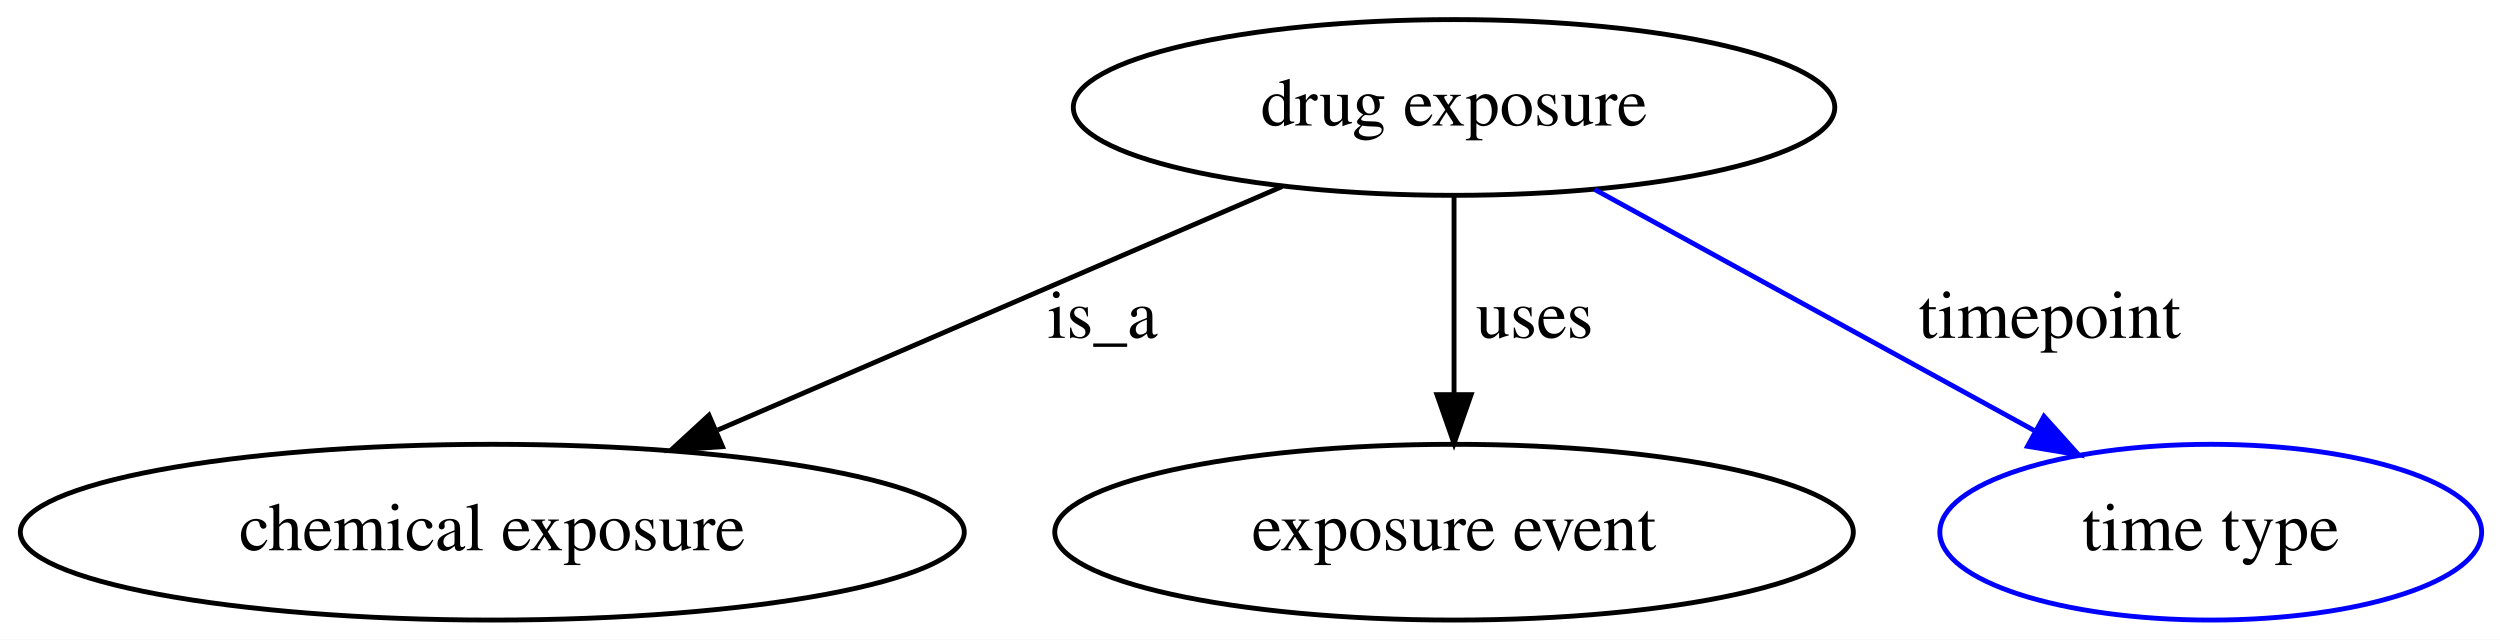
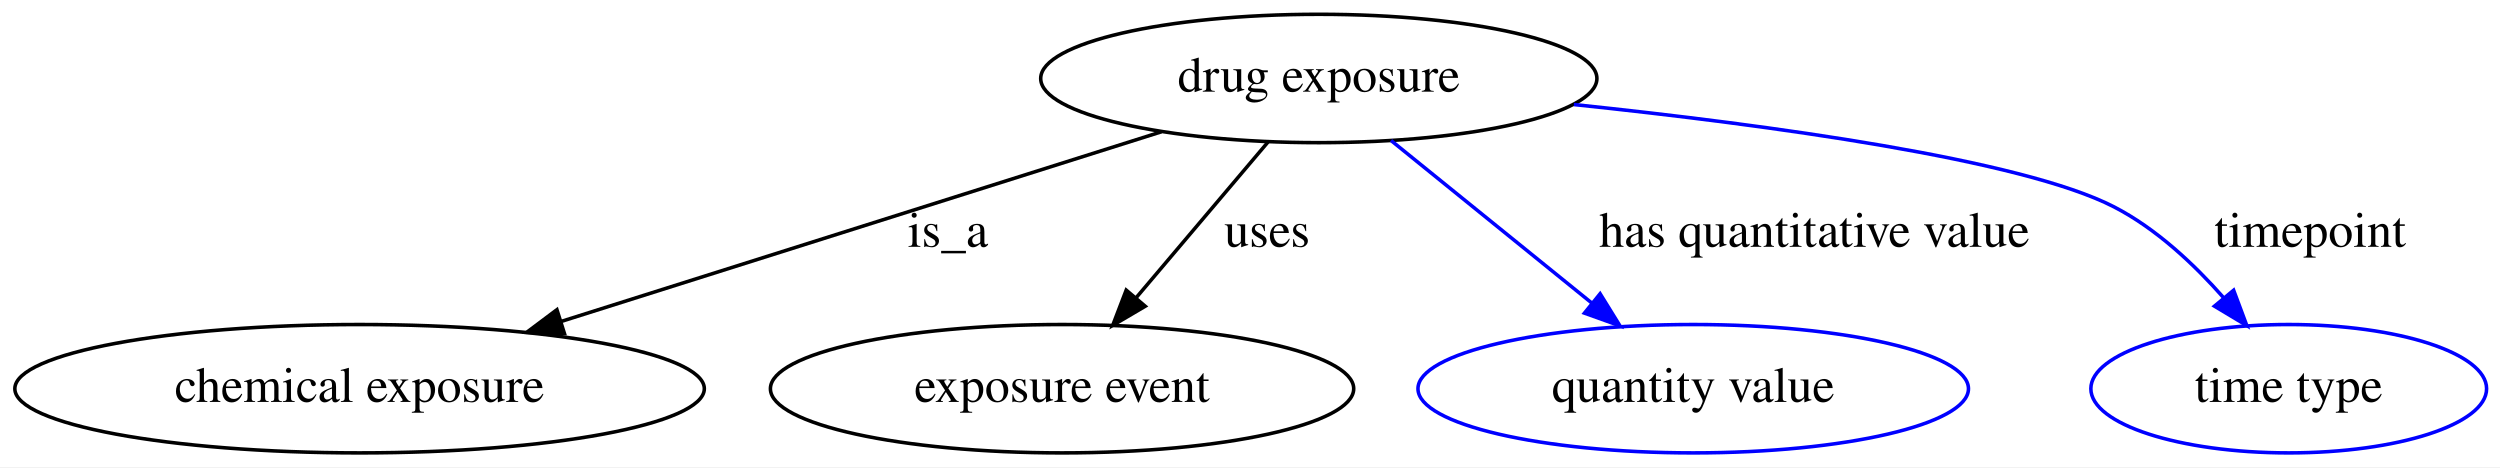
- <svg xmlns="http://www.w3.org/2000/svg" width="512pt" height="131pt" viewBox="0.00 0.00 512.09 131.00">
+ <svg xmlns="http://www.w3.org/2000/svg" width="701pt" height="131pt" viewBox="0.00 0.00 701.09 131.00">
  <g id="graph0" class="graph" transform="scale(1 1) rotate(0) translate(4 127)">
-     <polygon fill="white" stroke="transparent" points="-4,4 -4,-127 508.09,-127 508.09,4 -4,4" />
+     <polygon fill="white" stroke="transparent" points="-4,4 -4,-127 697.09,-127 697.09,4 -4,4" />
    <g id="node1" class="node">
-       <ellipse fill="none" stroke="black" cx="293.84" cy="-105" rx="77.99" ry="18" />
-       <text text-anchor="middle" x="293.84" y="-101.3" font-family="Times,serif" font-size="14.00">drug exposure</text>
+       <ellipse fill="none" stroke="black" cx="365.84" cy="-105" rx="77.99" ry="18" />
+       <text text-anchor="middle" x="365.84" y="-101.3" font-family="Times,serif" font-size="14.00">drug exposure</text>
    </g>
    <g id="node2" class="node">
      <ellipse fill="none" stroke="black" cx="96.84" cy="-18" rx="96.68" ry="18" />
      <text text-anchor="middle" x="96.84" y="-14.3" font-family="Times,serif" font-size="14.00">chemical exposure</text>
    </g>
    <g id="edge1" class="edge">
-       <path fill="none" stroke="black" d="M258.62,-88.8C226.35,-74.88 178.37,-54.18 143.03,-38.93" />
-       <polygon fill="black" stroke="black" points="143.99,-35.53 133.42,-34.78 141.22,-41.96 143.99,-35.53" />
-       <text text-anchor="middle" x="221.84" y="-57.8" font-family="Times,serif" font-size="14.00">is_a</text>
+       <path fill="none" stroke="black" d="M321.72,-90.06C275.75,-75.53 203.56,-52.72 153.42,-36.88" />
+       <polygon fill="black" stroke="black" points="154.29,-33.48 143.7,-33.81 152.18,-40.16 154.29,-33.48" />
+       <text text-anchor="middle" x="261.84" y="-57.8" font-family="Times,serif" font-size="14.00">is_a</text>
    </g>
    <g id="node3" class="node">
      <ellipse fill="none" stroke="black" cx="293.84" cy="-18" rx="81.79" ry="18" />
      <text text-anchor="middle" x="293.84" y="-14.3" font-family="Times,serif" font-size="14.00">exposure event</text>
    </g>
    <g id="edge2" class="edge">
-       <path fill="none" stroke="black" d="M293.84,-86.8C293.84,-75.16 293.84,-59.55 293.84,-46.24" />
-       <polygon fill="black" stroke="black" points="297.34,-46.18 293.84,-36.18 290.34,-46.18 297.34,-46.18" />
-       <text text-anchor="middle" x="310.34" y="-57.8" font-family="Times,serif" font-size="14.00">uses</text>
+       <path fill="none" stroke="black" d="M351.62,-87.21C341.06,-74.75 326.52,-57.57 314.66,-43.57" />
+       <polygon fill="black" stroke="black" points="317.17,-41.13 308.04,-35.76 311.83,-45.65 317.17,-41.13" />
+       <text text-anchor="middle" x="351.34" y="-57.8" font-family="Times,serif" font-size="14.00">uses</text>
    </g>
    <g id="node4" class="node">
-       <ellipse fill="none" stroke="blue" cx="448.84" cy="-18" rx="55.49" ry="18" />
-       <text text-anchor="middle" x="448.84" y="-14.3" font-family="Times,serif" font-size="14.00">time type</text>
+       <ellipse fill="none" stroke="blue" cx="470.84" cy="-18" rx="77.19" ry="18" />
+       <text text-anchor="middle" x="470.84" y="-14.3" font-family="Times,serif" font-size="14.00">quantity value</text>
    </g>
    <g id="edge3" class="edge">
-       <path fill="none" stroke="blue" d="M322.63,-88.21C348.12,-74.24 385.42,-53.78 412.86,-38.73" />
-       <polygon fill="blue" stroke="blue" points="414.68,-41.73 421.76,-33.85 411.31,-35.59 414.68,-41.73" />
-       <text text-anchor="middle" x="415.84" y="-57.8" font-family="Times,serif" font-size="14.00">timepoint</text>
+       <path fill="none" stroke="blue" d="M386.09,-87.61C402.11,-74.64 424.67,-56.38 442.49,-41.95" />
+       <polygon fill="blue" stroke="blue" points="444.73,-44.64 450.3,-35.63 440.33,-39.2 444.73,-44.64" />
+       <text text-anchor="middle" x="504.84" y="-57.8" font-family="Times,serif" font-size="14.00">has quantitative value</text>
+     </g>
+     <g id="node5" class="node">
+       <ellipse fill="none" stroke="blue" cx="637.84" cy="-18" rx="55.49" ry="18" />
+       <text text-anchor="middle" x="637.84" y="-14.3" font-family="Times,serif" font-size="14.00">time type</text>
+     </g>
+     <g id="edge4" class="edge">
+       <path fill="none" stroke="blue" d="M437.38,-97.69C492.32,-91.93 563.02,-82.3 588.84,-69 600.66,-62.91 611.32,-52.9 619.66,-43.43" />
+       <polygon fill="blue" stroke="blue" points="622.39,-45.62 626.09,-35.7 617.01,-41.15 622.39,-45.62" />
+       <text text-anchor="middle" x="643.84" y="-57.8" font-family="Times,serif" font-size="14.00">timepoint</text>
    </g>
  </g>
</svg>
